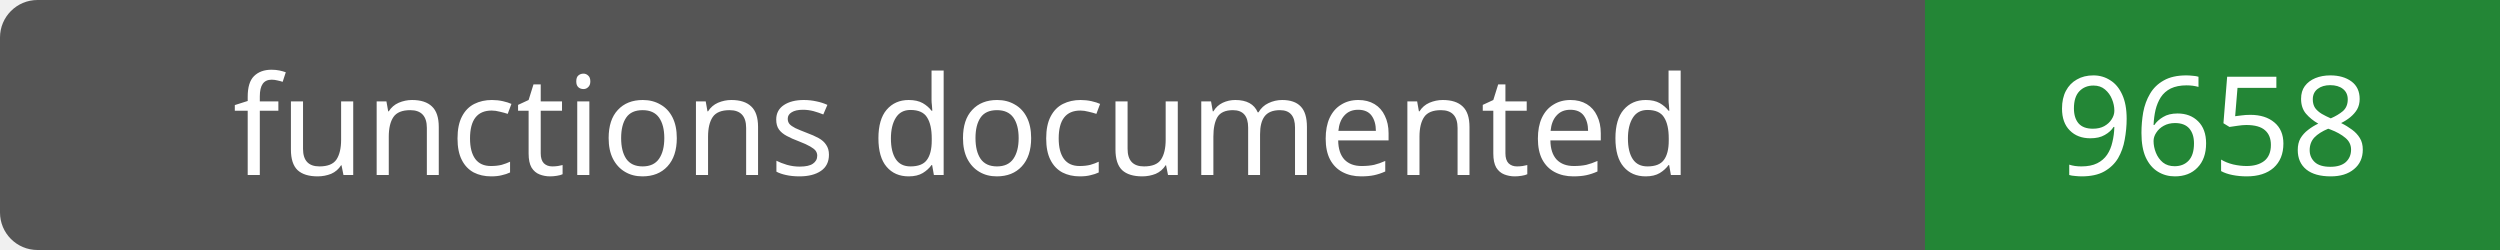
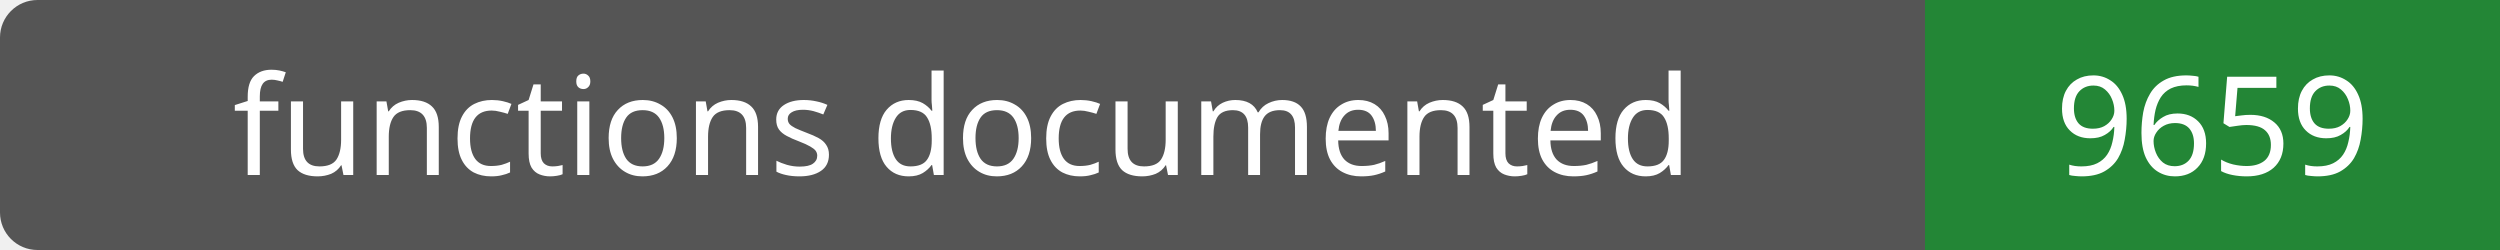
- <svg xmlns="http://www.w3.org/2000/svg" width="200" height="20" role="img" aria-label="functions documented: 9658">
+ <svg xmlns="http://www.w3.org/2000/svg" width="200" height="20" role="img" aria-label="functions documented: 9659">
  <rect width="200" height="20" rx="3" fill="#555" />
  <path fill="#238636" d="M154 0h46v20H154z" />
  <g fill="#fff" text-anchor="middle" font-family="Verdana,sans-serif" font-size="11">
    <text x="77.0" y="14">functions documented</text>
-     <text x="177.0" y="14">9658</text>
+     <text x="177.0" y="14">9659</text>
  </g>
</svg>
